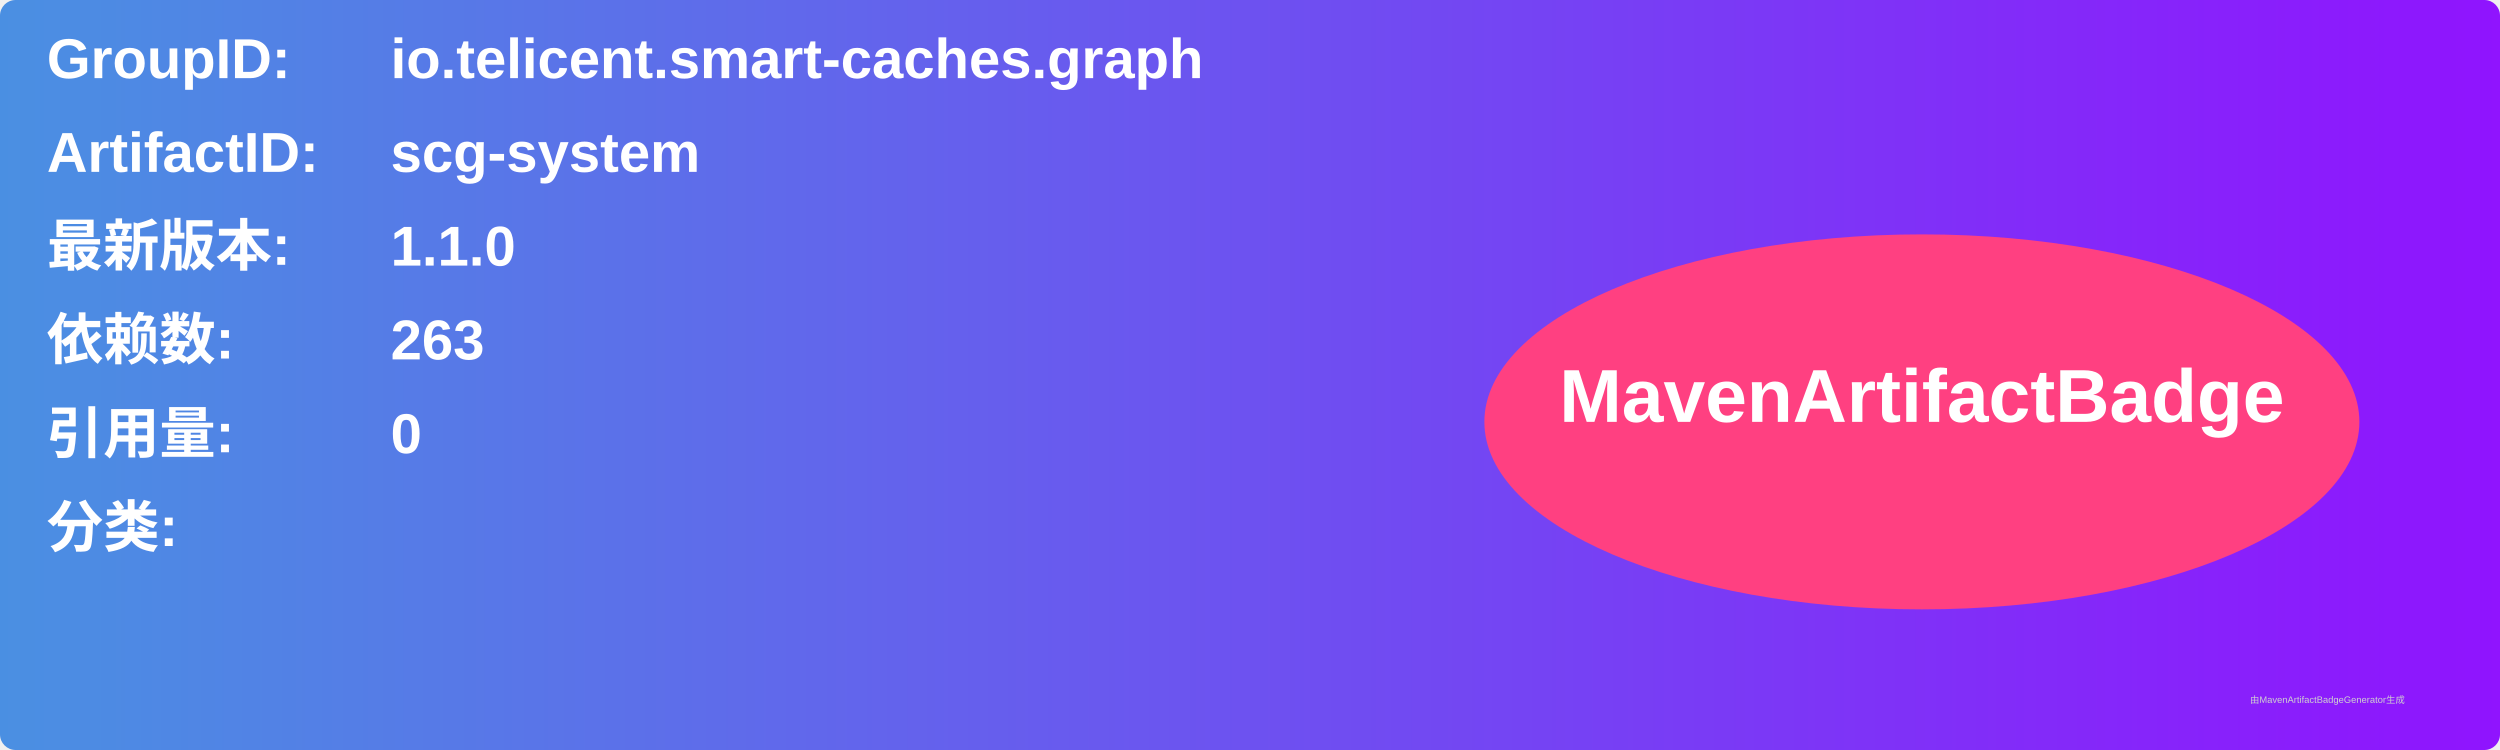
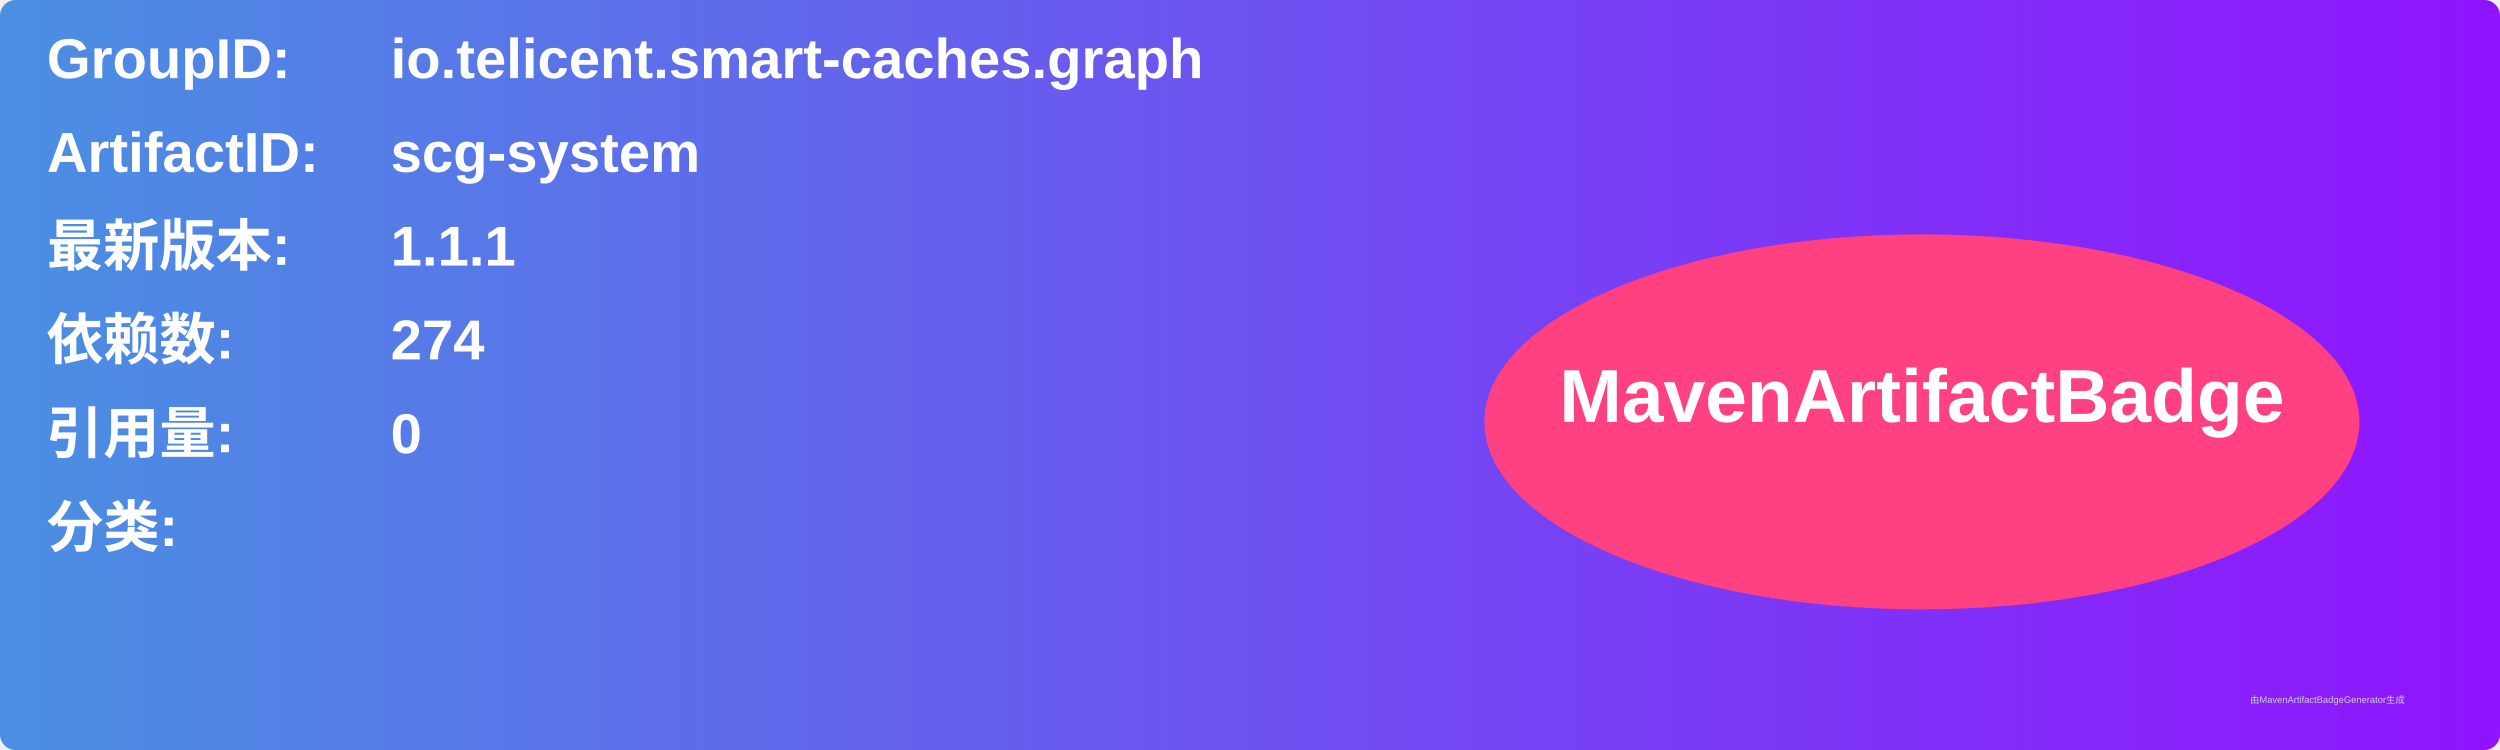
<svg xmlns="http://www.w3.org/2000/svg" width="800" height="240" viewBox="0 0 800 240">
  <linearGradient id="grad" x1="0%" y1="0%" x2="100%" y2="0%">
    <stop offset="0%" stop-color="#4a90e2" />
    <stop offset="100%" stop-color="#9013fe" />
  </linearGradient>
  <rect width="100%" height="100%" rx="5" ry="5" fill="url(#grad)" />
  <g transform="translate(15, 15)">
    <text x="0" y="10" font-family="Arial" font-size="18" fill="white" font-weight="bold" width="260">GroupID:</text>
    <text x="110" y="10" font-family="Arial" font-size="18" fill="white" font-weight="bold" width="460">io.telicent.smart-caches.graph</text>
    <text x="0" y="40" font-family="Arial" font-size="18" fill="white" font-weight="bold" width="260">ArtifactID:</text>
    <text x="110" y="40" font-family="Arial" font-size="18" fill="white" font-weight="bold" width="460">scg-system</text>
    <text x="0" y="70" font-family="Arial" font-size="18" fill="white" font-weight="bold">最新版本:</text>
    <text x="110" y="70" font-family="Arial" font-size="18" fill="white" font-weight="bold">
-       <tspan font-weight="bold">1.1.0</tspan>
+       <tspan font-weight="bold">1.1.1</tspan>
    </text>
    <text x="0" y="100" font-family="Arial" font-size="18" fill="white" font-weight="bold">依赖数: </text>
    <text x="110" y="100" font-family="Arial" font-size="18" fill="white">
-       <tspan font-weight="bold">263</tspan>
+       <tspan font-weight="bold">274</tspan>
    </text>
    <text x="0" y="130" font-family="Arial" font-size="18" fill="white" font-weight="bold">引用量: </text>
    <text x="110" y="130" font-family="Arial" font-size="18" fill="white">
      <tspan font-weight="bold">0</tspan>
    </text>
    <text x="0" y="160" font-family="Arial" font-size="18" fill="white" font-weight="bold">分类:</text>
    <text x="10" y="190" font-family="Arial" font-size="10" fill="white">
      <tspan font-weight="bold" />
    </text>
    <ellipse cx="600" cy="120" rx="140" ry="60" fill="#ff4081" />
    <text x="600" y="120" text-anchor="middle" font-family="Arial" font-size="24" fill="white" font-weight="bold">MavenArtifactBadge</text>
  </g>
  <text x="720" y="225" font-family="Arial" font-size="3" fill="#d0d0d0">由MavenArtifactBadgeGenerator生成</text>
</svg>
